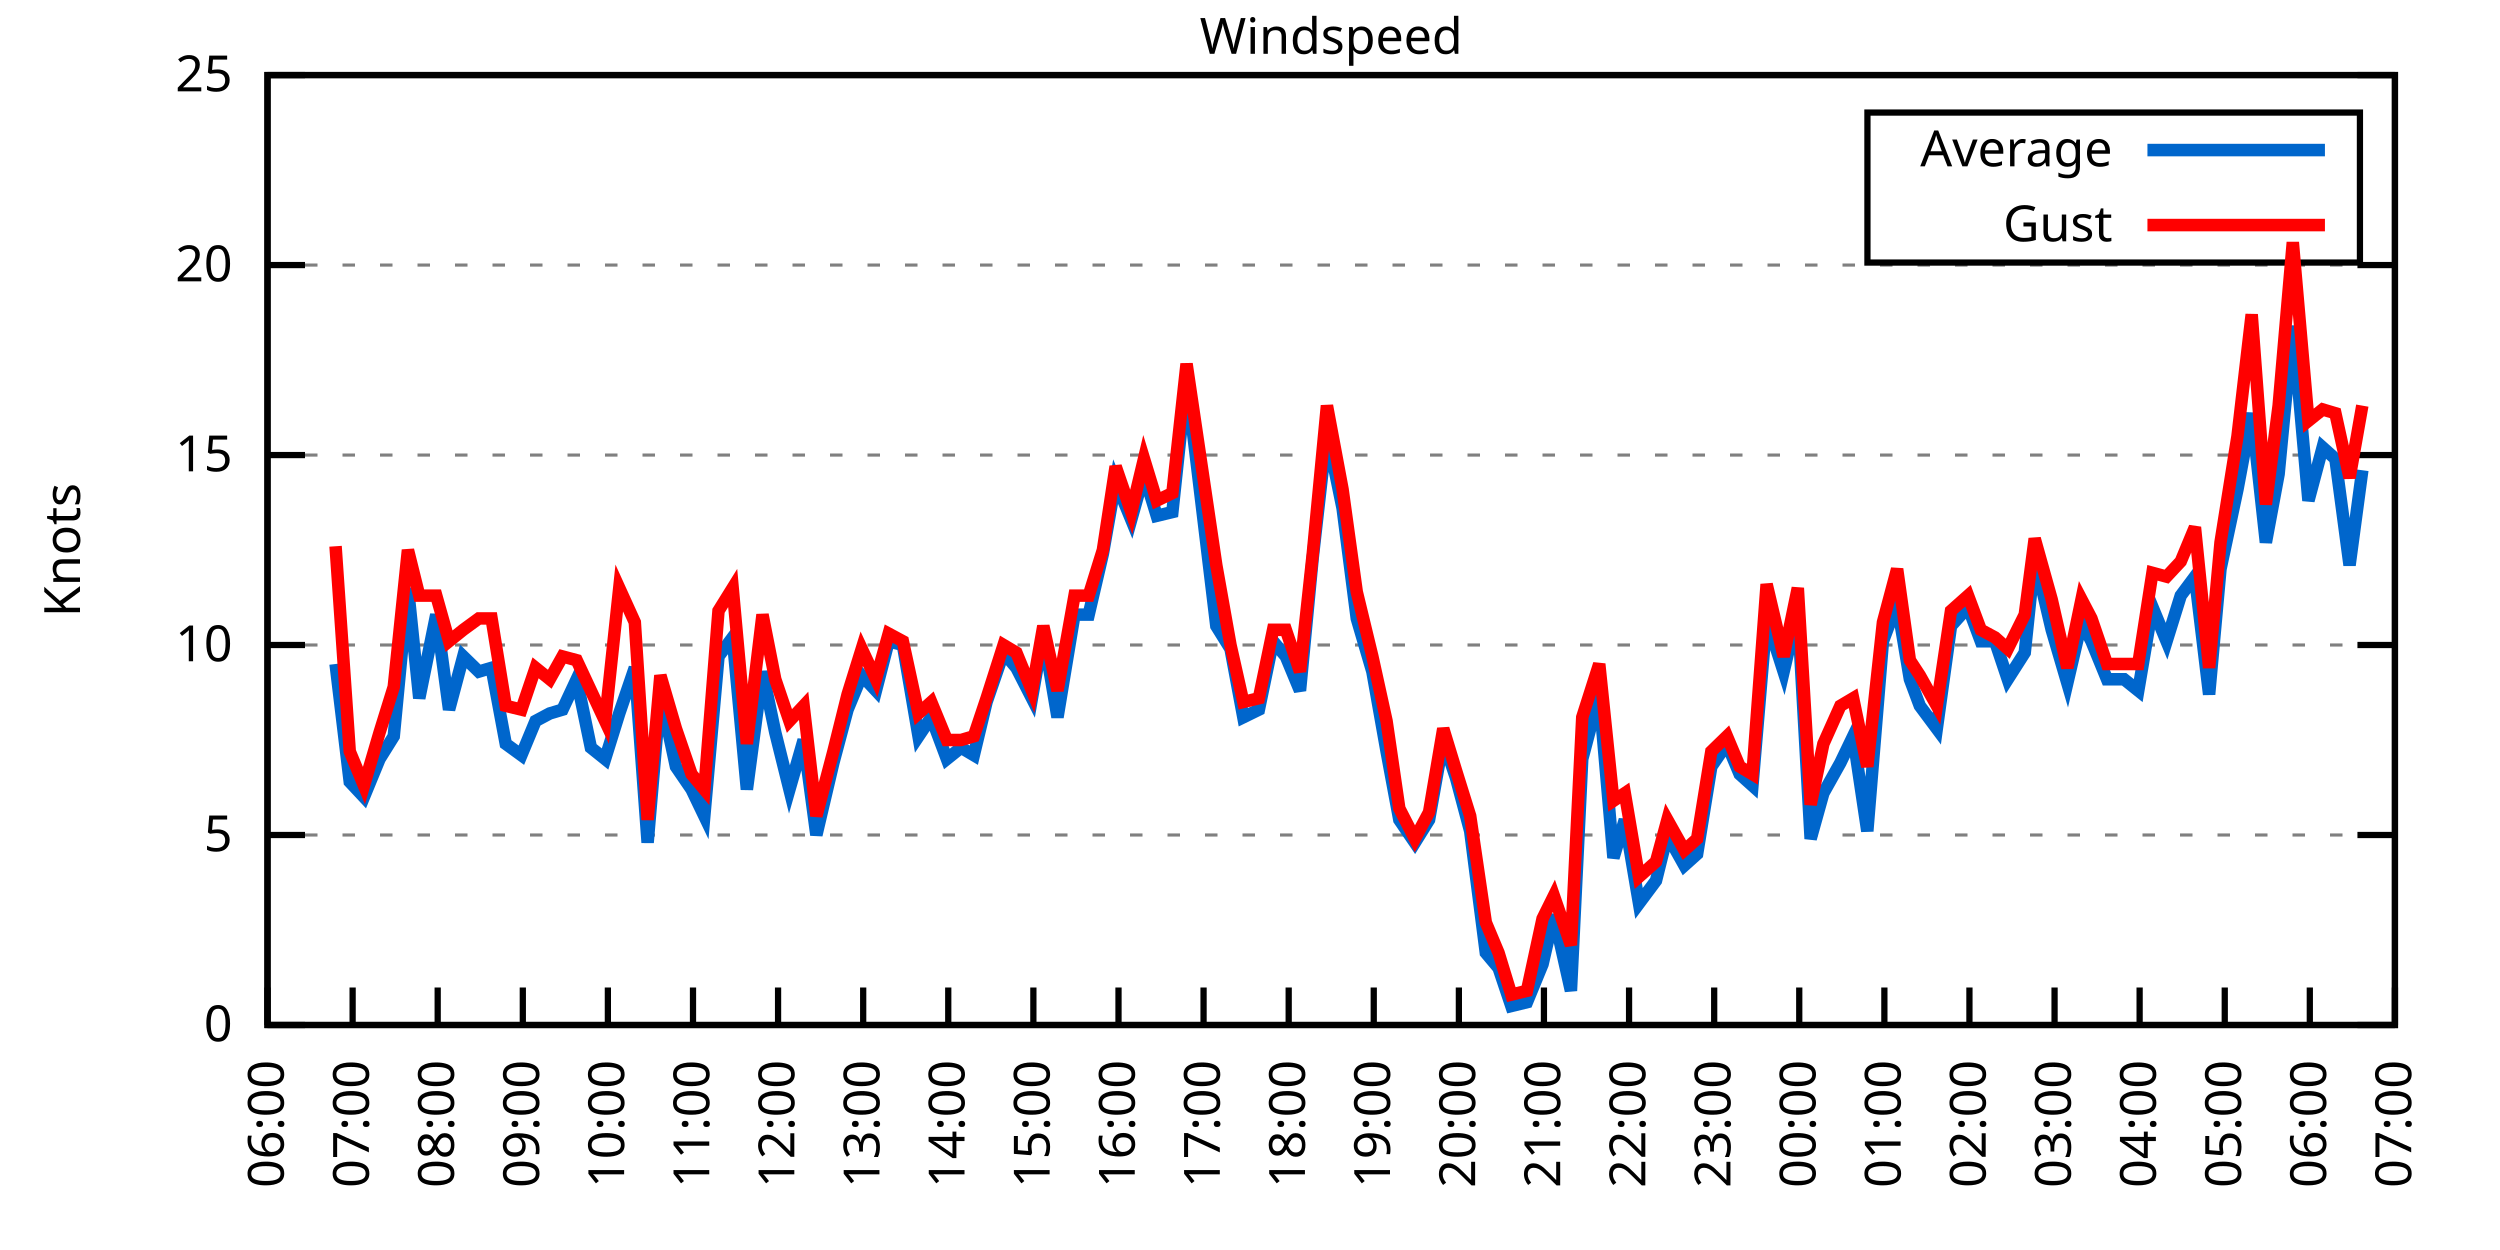
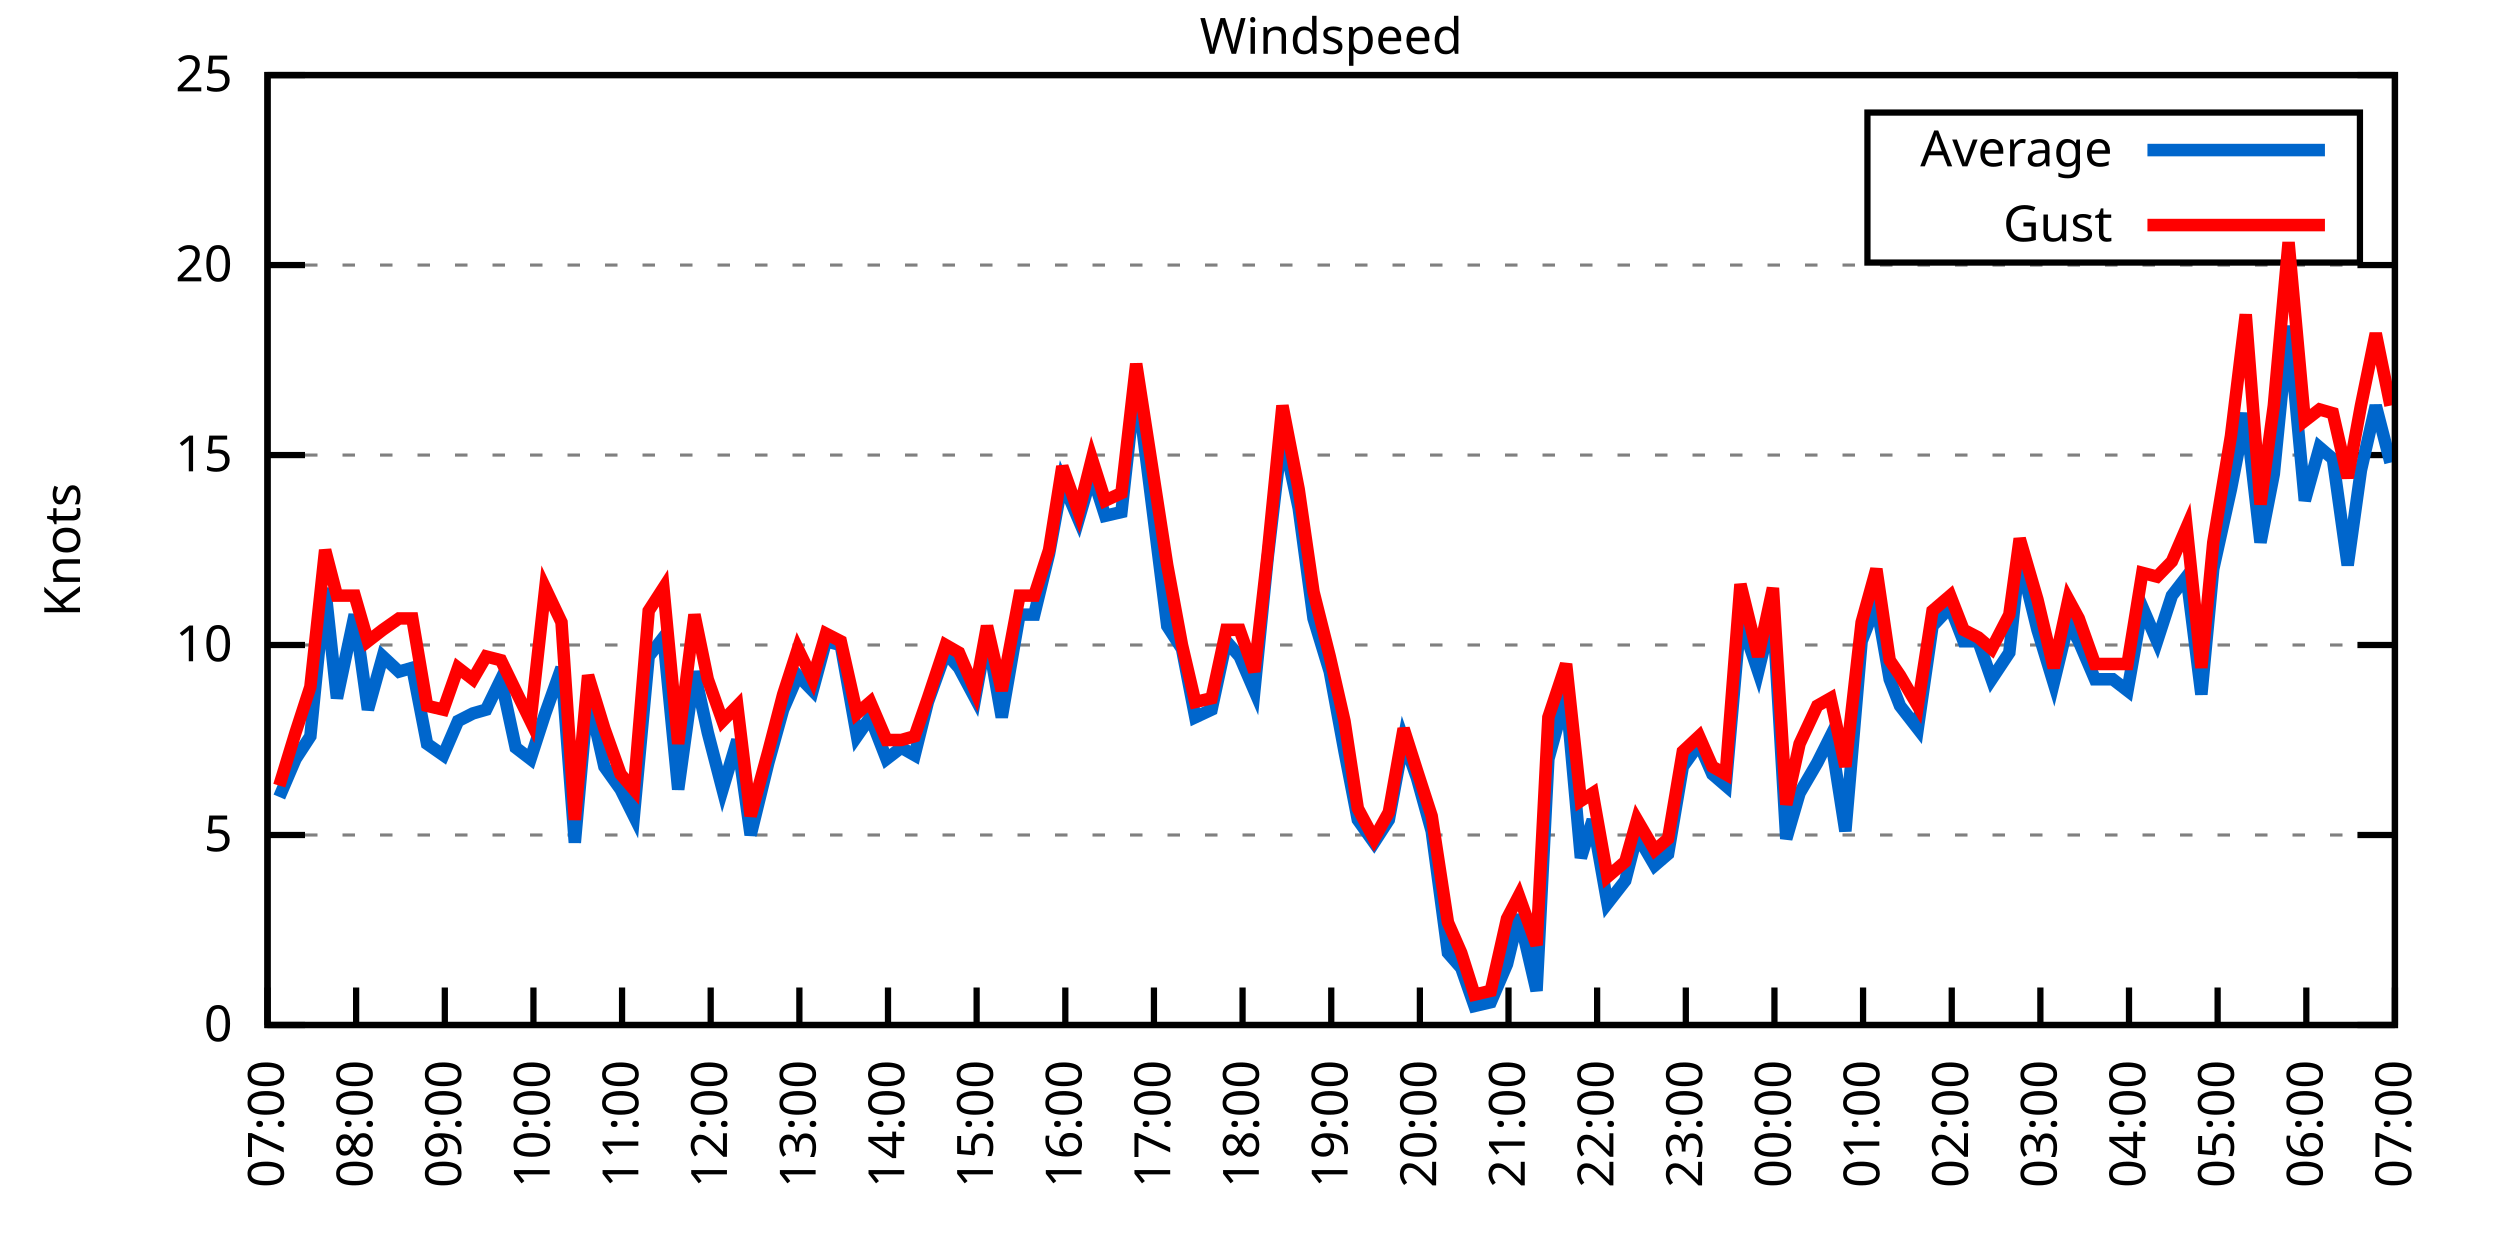
<svg xmlns="http://www.w3.org/2000/svg" xmlns:xlink="http://www.w3.org/1999/xlink" width="400" height="200" viewBox="0 0 400 200">
  <g id="gnuplot_canvas">
    <rect x="0" y="0" width="400" height="200" fill="none" />
    <defs>
      <circle id="gpDot" r="0.5" stroke-width="0.5" stroke="currentColor" />
      <path id="gpPt0" stroke-width="0.333" stroke="currentColor" d="M-1,0 h2 M0,-1 v2" />
      <path id="gpPt1" stroke-width="0.333" stroke="currentColor" d="M-1,-1 L1,1 M1,-1 L-1,1" />
      <path id="gpPt2" stroke-width="0.333" stroke="currentColor" d="M-1,0 L1,0 M0,-1 L0,1 M-1,-1 L1,1 M-1,1 L1,-1" />
      <rect id="gpPt3" stroke-width="0.333" stroke="currentColor" x="-1" y="-1" width="2" height="2" />
      <rect id="gpPt4" stroke-width="0.333" stroke="currentColor" fill="currentColor" x="-1" y="-1" width="2" height="2" />
      <circle id="gpPt5" stroke-width="0.333" stroke="currentColor" cx="0" cy="0" r="1" />
      <use xlink:href="#gpPt5" id="gpPt6" fill="currentColor" stroke="none" />
      <path id="gpPt7" stroke-width="0.333" stroke="currentColor" d="M0,-1.33 L-1.33,0.67 L1.33,0.67 z" />
      <use xlink:href="#gpPt7" id="gpPt8" fill="currentColor" stroke="none" />
      <use xlink:href="#gpPt7" id="gpPt9" stroke="currentColor" transform="rotate(180)" />
      <use xlink:href="#gpPt9" id="gpPt10" fill="currentColor" stroke="none" />
      <use xlink:href="#gpPt3" id="gpPt11" stroke="currentColor" transform="rotate(45)" />
      <use xlink:href="#gpPt11" id="gpPt12" fill="currentColor" stroke="none" />
      <path id="gpPt13" stroke-width="0.333" stroke="currentColor" d="M0,1.330 L1.265,0.411 L0.782,-1.067 L-0.782,-1.076 L-1.265,0.411 z" />
      <use xlink:href="#gpPt13" id="gpPt14" fill="currentColor" stroke="none" />
      <filter id="textbox" filterUnits="objectBoundingBox" x="0" y="0" height="1" width="1">
        <feFlood flood-color="white" flood-opacity="1" result="bgnd" />
        <feComposite in="SourceGraphic" in2="bgnd" operator="atop" />
      </filter>
      <filter id="greybox" filterUnits="objectBoundingBox" x="0" y="0" height="1" width="1">
        <feFlood flood-color="lightgrey" flood-opacity="1" result="grey" />
        <feComposite in="SourceGraphic" in2="grey" operator="atop" />
      </filter>
    </defs>
    <g fill="none" color="white" stroke="currentColor" stroke-width="1.00" stroke-linecap="butt" stroke-linejoin="miter">
</g>
    <g fill="none" color="black" stroke="currentColor" stroke-width="1.00" stroke-linecap="butt" stroke-linejoin="miter">
      <g stroke="none" shape-rendering="crispEdges">
        <polygon fill="rgb(255, 255, 255)" points="42.80,164.00 383.18,164.00 383.18,12.02 42.80,12.02 " />
      </g>
    </g>
    <g fill="none" color="black" stroke="currentColor" stroke-width="1.00" stroke-linecap="butt" stroke-linejoin="miter">
</g>
    <g fill="none" color="black" stroke="black" stroke-width="0.50" stroke-linecap="butt" stroke-linejoin="miter">
</g>
    <g fill="none" color="gray" stroke="currentColor" stroke-width="0.50" stroke-linecap="butt" stroke-linejoin="miter">
      <path stroke="gray" stroke-dasharray="2,4" class="gridline" d="M42.80,164.00 L383.19,164.00  " />
    </g>
    <g fill="none" color="gray" stroke="gray" stroke-width="1.00" stroke-linecap="butt" stroke-linejoin="miter">
</g>
    <g fill="none" color="black" stroke="currentColor" stroke-width="1.00" stroke-linecap="butt" stroke-linejoin="miter">
      <path stroke="black" d="M42.80,164.00 L48.80,164.00 M383.19,164.00 L377.19,164.00  " />
      <g transform="translate(37.20,166.60)" stroke="none" fill="black" font-family="Sans" font-size="8.00" text-anchor="end">
        <text>
          <tspan font-family="Sans"> 0</tspan>
        </text>
      </g>
    </g>
    <g fill="none" color="black" stroke="currentColor" stroke-width="1.00" stroke-linecap="butt" stroke-linejoin="miter">
</g>
    <g fill="none" color="black" stroke="black" stroke-width="0.50" stroke-linecap="butt" stroke-linejoin="miter">
</g>
    <g fill="none" color="gray" stroke="currentColor" stroke-width="0.50" stroke-linecap="butt" stroke-linejoin="miter">
      <path stroke="gray" stroke-dasharray="2,4" class="gridline" d="M42.80,133.60 L383.19,133.60  " />
    </g>
    <g fill="none" color="gray" stroke="gray" stroke-width="1.00" stroke-linecap="butt" stroke-linejoin="miter">
</g>
    <g fill="none" color="black" stroke="currentColor" stroke-width="1.00" stroke-linecap="butt" stroke-linejoin="miter">
      <path stroke="black" d="M42.80,133.60 L48.80,133.60 M383.19,133.60 L377.19,133.60  " />
      <g transform="translate(37.20,136.20)" stroke="none" fill="black" font-family="Sans" font-size="8.00" text-anchor="end">
        <text>
          <tspan font-family="Sans"> 5</tspan>
        </text>
      </g>
    </g>
    <g fill="none" color="black" stroke="currentColor" stroke-width="1.00" stroke-linecap="butt" stroke-linejoin="miter">
</g>
    <g fill="none" color="black" stroke="black" stroke-width="0.50" stroke-linecap="butt" stroke-linejoin="miter">
</g>
    <g fill="none" color="gray" stroke="currentColor" stroke-width="0.50" stroke-linecap="butt" stroke-linejoin="miter">
      <path stroke="gray" stroke-dasharray="2,4" class="gridline" d="M42.80,103.20 L383.19,103.20  " />
    </g>
    <g fill="none" color="gray" stroke="gray" stroke-width="1.00" stroke-linecap="butt" stroke-linejoin="miter">
</g>
    <g fill="none" color="black" stroke="currentColor" stroke-width="1.00" stroke-linecap="butt" stroke-linejoin="miter">
      <path stroke="black" d="M42.80,103.20 L48.80,103.20 M383.19,103.20 L377.19,103.20  " />
      <g transform="translate(37.20,105.80)" stroke="none" fill="black" font-family="Sans" font-size="8.00" text-anchor="end">
        <text>
          <tspan font-family="Sans"> 10</tspan>
        </text>
      </g>
    </g>
    <g fill="none" color="black" stroke="currentColor" stroke-width="1.00" stroke-linecap="butt" stroke-linejoin="miter">
</g>
    <g fill="none" color="black" stroke="black" stroke-width="0.50" stroke-linecap="butt" stroke-linejoin="miter">
</g>
    <g fill="none" color="gray" stroke="currentColor" stroke-width="0.50" stroke-linecap="butt" stroke-linejoin="miter">
      <path stroke="gray" stroke-dasharray="2,4" class="gridline" d="M42.80,72.81 L383.19,72.81  " />
    </g>
    <g fill="none" color="gray" stroke="gray" stroke-width="1.00" stroke-linecap="butt" stroke-linejoin="miter">
</g>
    <g fill="none" color="black" stroke="currentColor" stroke-width="1.00" stroke-linecap="butt" stroke-linejoin="miter">
      <path stroke="black" d="M42.80,72.81 L48.80,72.81 M383.19,72.81 L377.19,72.81  " />
      <g transform="translate(37.20,75.41)" stroke="none" fill="black" font-family="Sans" font-size="8.00" text-anchor="end">
        <text>
          <tspan font-family="Sans"> 15</tspan>
        </text>
      </g>
    </g>
    <g fill="none" color="black" stroke="currentColor" stroke-width="1.00" stroke-linecap="butt" stroke-linejoin="miter">
</g>
    <g fill="none" color="black" stroke="black" stroke-width="0.50" stroke-linecap="butt" stroke-linejoin="miter">
</g>
    <g fill="none" color="gray" stroke="currentColor" stroke-width="0.50" stroke-linecap="butt" stroke-linejoin="miter">
      <path stroke="gray" stroke-dasharray="2,4" class="gridline" d="M42.80,42.41 L383.19,42.41  " />
    </g>
    <g fill="none" color="gray" stroke="gray" stroke-width="1.00" stroke-linecap="butt" stroke-linejoin="miter">
</g>
    <g fill="none" color="black" stroke="currentColor" stroke-width="1.00" stroke-linecap="butt" stroke-linejoin="miter">
      <path stroke="black" d="M42.80,42.41 L48.80,42.41 M383.19,42.41 L377.19,42.41  " />
      <g transform="translate(37.20,45.01)" stroke="none" fill="black" font-family="Sans" font-size="8.00" text-anchor="end">
        <text>
          <tspan font-family="Sans"> 20</tspan>
        </text>
      </g>
    </g>
    <g fill="none" color="black" stroke="currentColor" stroke-width="1.00" stroke-linecap="butt" stroke-linejoin="miter">
</g>
    <g fill="none" color="black" stroke="black" stroke-width="0.50" stroke-linecap="butt" stroke-linejoin="miter">
</g>
    <g fill="none" color="gray" stroke="currentColor" stroke-width="0.50" stroke-linecap="butt" stroke-linejoin="miter">
      <path stroke="gray" stroke-dasharray="2,4" class="gridline" d="M42.80,12.01 L383.19,12.01  " />
    </g>
    <g fill="none" color="gray" stroke="gray" stroke-width="1.00" stroke-linecap="butt" stroke-linejoin="miter">
</g>
    <g fill="none" color="black" stroke="currentColor" stroke-width="1.00" stroke-linecap="butt" stroke-linejoin="miter">
      <path stroke="black" d="M42.80,12.01 L48.80,12.01 M383.19,12.01 L377.19,12.01  " />
      <g transform="translate(37.20,14.61)" stroke="none" fill="black" font-family="Sans" font-size="8.00" text-anchor="end">
        <text>
          <tspan font-family="Sans"> 25</tspan>
        </text>
      </g>
    </g>
    <g fill="none" color="black" stroke="currentColor" stroke-width="1.00" stroke-linecap="butt" stroke-linejoin="miter">
      <path stroke="black" d="M42.80,164.00 L42.80,158.00  " />
      <g transform="translate(45.40,169.60) rotate(270.00)" stroke="none" fill="black" font-family="Sans" font-size="8.00" text-anchor="end">
        <text>
-           <tspan font-family="Sans">06:00</tspan>
-         </text>
-       </g>
-     </g>
-     <g fill="none" color="black" stroke="currentColor" stroke-width="1.00" stroke-linecap="butt" stroke-linejoin="miter">
-       <path stroke="black" d="M56.42,164.00 L56.42,158.00  " />
-       <g transform="translate(59.02,169.60) rotate(270.00)" stroke="none" fill="black" font-family="Sans" font-size="8.00" text-anchor="end">
-         <text>
          <tspan font-family="Sans">07:00</tspan>
        </text>
      </g>
    </g>
    <g fill="none" color="black" stroke="currentColor" stroke-width="1.00" stroke-linecap="butt" stroke-linejoin="miter">
-       <path stroke="black" d="M70.03,164.00 L70.03,158.00  " />
-       <g transform="translate(72.63,169.60) rotate(270.00)" stroke="none" fill="black" font-family="Sans" font-size="8.00" text-anchor="end">
+       <path stroke="black" d="M56.98,164.00 L56.98,158.00  " />
+       <g transform="translate(59.58,169.60) rotate(270.00)" stroke="none" fill="black" font-family="Sans" font-size="8.00" text-anchor="end">
        <text>
          <tspan font-family="Sans">08:00</tspan>
        </text>
      </g>
    </g>
    <g fill="none" color="black" stroke="currentColor" stroke-width="1.00" stroke-linecap="butt" stroke-linejoin="miter">
-       <path stroke="black" d="M83.65,164.00 L83.65,158.00  " />
-       <g transform="translate(86.25,169.60) rotate(270.00)" stroke="none" fill="black" font-family="Sans" font-size="8.00" text-anchor="end">
+       <path stroke="black" d="M71.17,164.00 L71.17,158.00  " />
+       <g transform="translate(73.77,169.60) rotate(270.00)" stroke="none" fill="black" font-family="Sans" font-size="8.00" text-anchor="end">
        <text>
          <tspan font-family="Sans">09:00</tspan>
        </text>
      </g>
    </g>
    <g fill="none" color="black" stroke="currentColor" stroke-width="1.00" stroke-linecap="butt" stroke-linejoin="miter">
-       <path stroke="black" d="M97.26,164.00 L97.26,158.00  " />
-       <g transform="translate(99.86,169.60) rotate(270.00)" stroke="none" fill="black" font-family="Sans" font-size="8.00" text-anchor="end">
+       <path stroke="black" d="M85.35,164.00 L85.35,158.00  " />
+       <g transform="translate(87.95,169.60) rotate(270.00)" stroke="none" fill="black" font-family="Sans" font-size="8.00" text-anchor="end">
        <text>
          <tspan font-family="Sans">10:00</tspan>
        </text>
      </g>
    </g>
    <g fill="none" color="black" stroke="currentColor" stroke-width="1.00" stroke-linecap="butt" stroke-linejoin="miter">
-       <path stroke="black" d="M110.88,164.00 L110.88,158.00  " />
-       <g transform="translate(113.48,169.60) rotate(270.00)" stroke="none" fill="black" font-family="Sans" font-size="8.00" text-anchor="end">
+       <path stroke="black" d="M99.53,164.00 L99.53,158.00  " />
+       <g transform="translate(102.13,169.60) rotate(270.00)" stroke="none" fill="black" font-family="Sans" font-size="8.00" text-anchor="end">
        <text>
          <tspan font-family="Sans">11:00</tspan>
        </text>
      </g>
    </g>
    <g fill="none" color="black" stroke="currentColor" stroke-width="1.00" stroke-linecap="butt" stroke-linejoin="miter">
-       <path stroke="black" d="M124.49,164.00 L124.49,158.00  " />
-       <g transform="translate(127.09,169.60) rotate(270.00)" stroke="none" fill="black" font-family="Sans" font-size="8.00" text-anchor="end">
+       <path stroke="black" d="M113.71,164.00 L113.71,158.00  " />
+       <g transform="translate(116.31,169.60) rotate(270.00)" stroke="none" fill="black" font-family="Sans" font-size="8.00" text-anchor="end">
        <text>
          <tspan font-family="Sans">12:00</tspan>
        </text>
      </g>
    </g>
    <g fill="none" color="black" stroke="currentColor" stroke-width="1.00" stroke-linecap="butt" stroke-linejoin="miter">
-       <path stroke="black" d="M138.11,164.00 L138.11,158.00  " />
-       <g transform="translate(140.71,169.60) rotate(270.00)" stroke="none" fill="black" font-family="Sans" font-size="8.00" text-anchor="end">
+       <path stroke="black" d="M127.90,164.00 L127.90,158.00  " />
+       <g transform="translate(130.50,169.60) rotate(270.00)" stroke="none" fill="black" font-family="Sans" font-size="8.00" text-anchor="end">
        <text>
          <tspan font-family="Sans">13:00</tspan>
        </text>
      </g>
    </g>
    <g fill="none" color="black" stroke="currentColor" stroke-width="1.00" stroke-linecap="butt" stroke-linejoin="miter">
-       <path stroke="black" d="M151.72,164.00 L151.72,158.00  " />
-       <g transform="translate(154.32,169.60) rotate(270.00)" stroke="none" fill="black" font-family="Sans" font-size="8.00" text-anchor="end">
+       <path stroke="black" d="M142.08,164.00 L142.08,158.00  " />
+       <g transform="translate(144.68,169.60) rotate(270.00)" stroke="none" fill="black" font-family="Sans" font-size="8.00" text-anchor="end">
        <text>
          <tspan font-family="Sans">14:00</tspan>
        </text>
      </g>
    </g>
    <g fill="none" color="black" stroke="currentColor" stroke-width="1.00" stroke-linecap="butt" stroke-linejoin="miter">
-       <path stroke="black" d="M165.34,164.00 L165.34,158.00  " />
-       <g transform="translate(167.94,169.60) rotate(270.00)" stroke="none" fill="black" font-family="Sans" font-size="8.00" text-anchor="end">
+       <path stroke="black" d="M156.26,164.00 L156.26,158.00  " />
+       <g transform="translate(158.86,169.60) rotate(270.00)" stroke="none" fill="black" font-family="Sans" font-size="8.00" text-anchor="end">
        <text>
          <tspan font-family="Sans">15:00</tspan>
        </text>
      </g>
    </g>
    <g fill="none" color="black" stroke="currentColor" stroke-width="1.00" stroke-linecap="butt" stroke-linejoin="miter">
-       <path stroke="black" d="M178.96,164.00 L178.96,158.00  " />
-       <g transform="translate(181.56,169.60) rotate(270.00)" stroke="none" fill="black" font-family="Sans" font-size="8.00" text-anchor="end">
+       <path stroke="black" d="M170.45,164.00 L170.45,158.00  " />
+       <g transform="translate(173.05,169.60) rotate(270.00)" stroke="none" fill="black" font-family="Sans" font-size="8.00" text-anchor="end">
        <text>
          <tspan font-family="Sans">16:00</tspan>
        </text>
      </g>
    </g>
    <g fill="none" color="black" stroke="currentColor" stroke-width="1.00" stroke-linecap="butt" stroke-linejoin="miter">
-       <path stroke="black" d="M192.57,164.00 L192.57,158.00  " />
-       <g transform="translate(195.17,169.60) rotate(270.00)" stroke="none" fill="black" font-family="Sans" font-size="8.00" text-anchor="end">
+       <path stroke="black" d="M184.63,164.00 L184.63,158.00  " />
+       <g transform="translate(187.23,169.60) rotate(270.00)" stroke="none" fill="black" font-family="Sans" font-size="8.00" text-anchor="end">
        <text>
          <tspan font-family="Sans">17:00</tspan>
        </text>
      </g>
    </g>
    <g fill="none" color="black" stroke="currentColor" stroke-width="1.00" stroke-linecap="butt" stroke-linejoin="miter">
-       <path stroke="black" d="M206.19,164.00 L206.19,158.00  " />
-       <g transform="translate(208.79,169.60) rotate(270.00)" stroke="none" fill="black" font-family="Sans" font-size="8.00" text-anchor="end">
+       <path stroke="black" d="M198.81,164.00 L198.81,158.00  " />
+       <g transform="translate(201.41,169.60) rotate(270.00)" stroke="none" fill="black" font-family="Sans" font-size="8.00" text-anchor="end">
        <text>
          <tspan font-family="Sans">18:00</tspan>
        </text>
      </g>
    </g>
    <g fill="none" color="black" stroke="currentColor" stroke-width="1.00" stroke-linecap="butt" stroke-linejoin="miter">
-       <path stroke="black" d="M219.80,164.00 L219.80,158.00  " />
-       <g transform="translate(222.40,169.60) rotate(270.00)" stroke="none" fill="black" font-family="Sans" font-size="8.00" text-anchor="end">
+       <path stroke="black" d="M213.00,164.00 L213.00,158.00  " />
+       <g transform="translate(215.60,169.60) rotate(270.00)" stroke="none" fill="black" font-family="Sans" font-size="8.00" text-anchor="end">
        <text>
          <tspan font-family="Sans">19:00</tspan>
        </text>
      </g>
    </g>
    <g fill="none" color="black" stroke="currentColor" stroke-width="1.00" stroke-linecap="butt" stroke-linejoin="miter">
-       <path stroke="black" d="M233.42,164.00 L233.42,158.00  " />
-       <g transform="translate(236.02,169.60) rotate(270.00)" stroke="none" fill="black" font-family="Sans" font-size="8.00" text-anchor="end">
+       <path stroke="black" d="M227.18,164.00 L227.18,158.00  " />
+       <g transform="translate(229.78,169.60) rotate(270.00)" stroke="none" fill="black" font-family="Sans" font-size="8.00" text-anchor="end">
        <text>
          <tspan font-family="Sans">20:00</tspan>
        </text>
      </g>
    </g>
    <g fill="none" color="black" stroke="currentColor" stroke-width="1.00" stroke-linecap="butt" stroke-linejoin="miter">
-       <path stroke="black" d="M247.03,164.00 L247.03,158.00  " />
-       <g transform="translate(249.63,169.60) rotate(270.00)" stroke="none" fill="black" font-family="Sans" font-size="8.00" text-anchor="end">
+       <path stroke="black" d="M241.36,164.00 L241.36,158.00  " />
+       <g transform="translate(243.96,169.60) rotate(270.00)" stroke="none" fill="black" font-family="Sans" font-size="8.00" text-anchor="end">
        <text>
          <tspan font-family="Sans">21:00</tspan>
        </text>
      </g>
    </g>
    <g fill="none" color="black" stroke="currentColor" stroke-width="1.00" stroke-linecap="butt" stroke-linejoin="miter">
-       <path stroke="black" d="M260.65,164.00 L260.65,158.00  " />
-       <g transform="translate(263.25,169.60) rotate(270.00)" stroke="none" fill="black" font-family="Sans" font-size="8.00" text-anchor="end">
+       <path stroke="black" d="M255.54,164.00 L255.54,158.00  " />
+       <g transform="translate(258.14,169.60) rotate(270.00)" stroke="none" fill="black" font-family="Sans" font-size="8.00" text-anchor="end">
        <text>
          <tspan font-family="Sans">22:00</tspan>
        </text>
      </g>
    </g>
    <g fill="none" color="black" stroke="currentColor" stroke-width="1.00" stroke-linecap="butt" stroke-linejoin="miter">
-       <path stroke="black" d="M274.27,164.00 L274.27,158.00  " />
-       <g transform="translate(276.87,169.60) rotate(270.00)" stroke="none" fill="black" font-family="Sans" font-size="8.00" text-anchor="end">
+       <path stroke="black" d="M269.73,164.00 L269.73,158.00  " />
+       <g transform="translate(272.33,169.60) rotate(270.00)" stroke="none" fill="black" font-family="Sans" font-size="8.00" text-anchor="end">
        <text>
          <tspan font-family="Sans">23:00</tspan>
        </text>
      </g>
    </g>
    <g fill="none" color="black" stroke="currentColor" stroke-width="1.00" stroke-linecap="butt" stroke-linejoin="miter">
-       <path stroke="black" d="M287.88,164.00 L287.88,158.00  " />
-       <g transform="translate(290.48,169.60) rotate(270.00)" stroke="none" fill="black" font-family="Sans" font-size="8.00" text-anchor="end">
+       <path stroke="black" d="M283.91,164.00 L283.91,158.00  " />
+       <g transform="translate(286.51,169.60) rotate(270.00)" stroke="none" fill="black" font-family="Sans" font-size="8.00" text-anchor="end">
        <text>
          <tspan font-family="Sans">00:00</tspan>
        </text>
      </g>
    </g>
    <g fill="none" color="black" stroke="currentColor" stroke-width="1.00" stroke-linecap="butt" stroke-linejoin="miter">
-       <path stroke="black" d="M301.50,164.00 L301.50,158.00  " />
-       <g transform="translate(304.10,169.60) rotate(270.00)" stroke="none" fill="black" font-family="Sans" font-size="8.00" text-anchor="end">
+       <path stroke="black" d="M298.09,164.00 L298.09,158.00  " />
+       <g transform="translate(300.69,169.60) rotate(270.00)" stroke="none" fill="black" font-family="Sans" font-size="8.00" text-anchor="end">
        <text>
          <tspan font-family="Sans">01:00</tspan>
        </text>
      </g>
    </g>
    <g fill="none" color="black" stroke="currentColor" stroke-width="1.00" stroke-linecap="butt" stroke-linejoin="miter">
-       <path stroke="black" d="M315.11,164.00 L315.11,158.00  " />
-       <g transform="translate(317.71,169.60) rotate(270.00)" stroke="none" fill="black" font-family="Sans" font-size="8.00" text-anchor="end">
+       <path stroke="black" d="M312.28,164.00 L312.28,158.00  " />
+       <g transform="translate(314.88,169.60) rotate(270.00)" stroke="none" fill="black" font-family="Sans" font-size="8.00" text-anchor="end">
        <text>
          <tspan font-family="Sans">02:00</tspan>
        </text>
      </g>
    </g>
    <g fill="none" color="black" stroke="currentColor" stroke-width="1.00" stroke-linecap="butt" stroke-linejoin="miter">
-       <path stroke="black" d="M328.73,164.00 L328.73,158.00  " />
-       <g transform="translate(331.33,169.60) rotate(270.00)" stroke="none" fill="black" font-family="Sans" font-size="8.00" text-anchor="end">
+       <path stroke="black" d="M326.46,164.00 L326.46,158.00  " />
+       <g transform="translate(329.06,169.60) rotate(270.00)" stroke="none" fill="black" font-family="Sans" font-size="8.00" text-anchor="end">
        <text>
          <tspan font-family="Sans">03:00</tspan>
        </text>
      </g>
    </g>
    <g fill="none" color="black" stroke="currentColor" stroke-width="1.00" stroke-linecap="butt" stroke-linejoin="miter">
-       <path stroke="black" d="M342.34,164.00 L342.34,158.00  " />
-       <g transform="translate(344.94,169.60) rotate(270.00)" stroke="none" fill="black" font-family="Sans" font-size="8.00" text-anchor="end">
+       <path stroke="black" d="M340.64,164.00 L340.64,158.00  " />
+       <g transform="translate(343.24,169.60) rotate(270.00)" stroke="none" fill="black" font-family="Sans" font-size="8.00" text-anchor="end">
        <text>
          <tspan font-family="Sans">04:00</tspan>
        </text>
      </g>
    </g>
    <g fill="none" color="black" stroke="currentColor" stroke-width="1.00" stroke-linecap="butt" stroke-linejoin="miter">
-       <path stroke="black" d="M355.96,164.00 L355.96,158.00  " />
-       <g transform="translate(358.56,169.60) rotate(270.00)" stroke="none" fill="black" font-family="Sans" font-size="8.00" text-anchor="end">
+       <path stroke="black" d="M354.82,164.00 L354.82,158.00  " />
+       <g transform="translate(357.42,169.60) rotate(270.00)" stroke="none" fill="black" font-family="Sans" font-size="8.00" text-anchor="end">
        <text>
          <tspan font-family="Sans">05:00</tspan>
        </text>
      </g>
    </g>
    <g fill="none" color="black" stroke="currentColor" stroke-width="1.00" stroke-linecap="butt" stroke-linejoin="miter">
-       <path stroke="black" d="M369.57,164.00 L369.57,158.00  " />
-       <g transform="translate(372.17,169.60) rotate(270.00)" stroke="none" fill="black" font-family="Sans" font-size="8.00" text-anchor="end">
+       <path stroke="black" d="M369.01,164.00 L369.01,158.00  " />
+       <g transform="translate(371.61,169.60) rotate(270.00)" stroke="none" fill="black" font-family="Sans" font-size="8.00" text-anchor="end">
        <text>
          <tspan font-family="Sans">06:00</tspan>
        </text>
      </g>
    </g>
    <g fill="none" color="black" stroke="currentColor" stroke-width="1.00" stroke-linecap="butt" stroke-linejoin="miter">
      <path stroke="black" d="M383.19,164.00 L383.19,158.00  " />
      <g transform="translate(385.79,169.60) rotate(270.00)" stroke="none" fill="black" font-family="Sans" font-size="8.00" text-anchor="end">
        <text>
          <tspan font-family="Sans">07:00</tspan>
        </text>
      </g>
    </g>
    <g fill="none" color="black" stroke="currentColor" stroke-width="1.00" stroke-linecap="butt" stroke-linejoin="miter">
</g>
    <g fill="none" color="black" stroke="currentColor" stroke-width="1.00" stroke-linecap="butt" stroke-linejoin="miter">
      <path stroke="black" d="M42.80,12.01 L42.80,164.00 L383.19,164.00 L383.19,12.01 L42.80,12.01 Z  " />
    </g>
    <g fill="none" color="black" stroke="currentColor" stroke-width="1.00" stroke-linecap="butt" stroke-linejoin="miter">
</g>
    <g fill="none" color="black" stroke="currentColor" stroke-width="1.00" stroke-linecap="butt" stroke-linejoin="miter">
      <path stroke="black" d="M298.79,42.01 L298.79,18.01 L377.59,18.01 L377.59,42.01 L298.79,42.01 Z  " />
    </g>
    <g id="Windspeed_plot_1">
      <g fill="none" color="white" stroke="black" stroke-width="2.00" stroke-linecap="butt" stroke-linejoin="miter">
</g>
      <g fill="none" color="black" stroke="currentColor" stroke-width="2.00" stroke-linecap="butt" stroke-linejoin="miter">
        <g transform="translate(337.99,26.61)" stroke="none" fill="black" font-family="Sans" font-size="8.00" text-anchor="end">
          <text>
            <tspan font-family="Sans">Average</tspan>
          </text>
        </g>
      </g>
      <g fill="none" color="black" stroke="currentColor" stroke-width="2.00" stroke-linecap="butt" stroke-linejoin="miter">
-         <path stroke="rgb(  0, 102, 204)" d="M343.59,24.01 L371.99,24.01 M53.69,106.24 L55.96,125.09 L58.23,127.52 L60.73,121.44 L63.00,117.80 L65.27,94.08   L67.08,111.72 L69.80,98.34 L71.85,113.54 L74.12,105.03 L76.61,107.46 L78.65,106.85 L80.92,119.01 L83.42,120.83   L85.69,115.36 L87.96,114.15 L90.00,113.54 L92.27,108.68 L94.54,119.62 L96.81,121.44 L99.08,114.15 L101.57,106.85   L103.62,134.82 L105.66,111.11 L108.15,122.66 L110.65,126.31 L112.69,130.56 L114.96,105.03 L117.23,101.99 L119.50,126.31   L122.00,107.46 L124.04,117.19 L126.31,126.31 L128.58,118.40 L130.62,133.60 L133.34,122.05 L135.61,113.54 L137.88,108.07   L140.15,110.50 L142.19,102.60 L144.46,103.20 L146.96,117.80 L149.00,114.76 L151.50,121.44 L153.77,119.62 L155.81,120.83   L157.85,112.32 L160.57,104.42 L162.62,106.85 L165.11,111.72 L166.93,101.38 L169.20,114.76 L171.92,98.34 L174.19,98.34   L176.46,88.61 L178.50,77.06 L181.00,83.14 L183.04,75.85 L185.08,82.53 L187.58,81.93 L189.85,60.65 L194.61,100.16   L196.88,103.81 L198.93,114.76 L201.42,113.54 L203.69,102.60 L205.73,105.03 L208.00,110.50 L210.04,89.22 L212.31,69.16   L214.81,81.32 L217.08,98.95 L219.58,107.46 L221.85,120.23 L223.89,131.17 L226.38,134.82 L228.65,131.17 L230.92,118.40   L232.96,124.48 L235.23,132.99 L237.73,152.45 L239.77,154.88 L241.81,160.96 L244.31,160.35 L246.81,154.27 L248.62,146.37   L251.35,158.53 L253.16,121.44 L255.88,111.11 L258.15,137.25 L259.97,131.17 L262.24,144.55 L264.96,140.90 L266.78,133.60   L269.50,138.47 L271.54,136.64 L273.81,122.66 L276.31,119.01 L278.35,123.87 L280.39,125.70 L282.66,98.95 L285.38,107.46   L287.65,97.73 L289.70,134.21 L291.74,126.91 L294.46,122.05 L296.50,117.80 L298.77,132.99 L301.27,102.60 L303.54,96.52   L305.58,108.68 L307.17,112.93 L309.89,116.58 L312.16,100.16 L314.89,97.12 L316.93,102.60 L319.20,102.60 L321.24,108.68   L323.96,104.42 L325.55,89.22 L328.27,100.77 L330.77,109.28 L333.04,99.56 L334.63,102.60 L337.12,108.68 L339.85,108.68   L342.12,110.50 L344.39,97.12 L346.65,102.60 L348.92,95.30 L351.19,92.26 L353.46,111.11 L355.28,91.04 L358.00,78.28   L360.27,66.12 L362.54,86.79 L364.58,75.85 L366.85,52.14 L369.35,80.10 L371.62,71.59 L373.66,73.41 L375.93,90.44   L377.97,75.24  " />
+         <path stroke="rgb(  0, 102, 204)" d="M343.59,24.01 L371.99,24.01 M44.69,127.52 L47.29,121.44 L49.66,117.80 L52.02,94.08 L53.91,111.72 L56.75,98.34   L58.87,113.54 L61.24,105.03 L63.84,107.46 L65.97,106.85 L68.33,119.01 L70.93,120.83 L73.29,115.36 L75.66,114.15   L77.78,113.54 L80.15,108.68 L82.51,119.62 L84.88,121.44 L87.24,114.15 L89.84,106.85 L91.97,134.82 L94.09,111.11   L96.70,122.66 L99.30,126.31 L101.42,130.56 L103.79,105.03 L106.15,101.99 L108.51,126.31 L111.11,107.46 L113.24,117.19   L115.61,126.31 L117.97,118.40 L120.10,133.60 L122.93,122.05 L125.30,113.54 L127.66,108.07 L130.02,110.50 L132.15,102.60   L134.52,103.20 L137.12,117.80 L139.24,114.76 L141.84,121.44 L144.21,119.62 L146.34,120.83 L148.46,112.32 L151.30,104.42   L153.43,106.85 L156.03,111.72 L157.92,101.38 L160.28,114.76 L163.12,98.34 L165.48,98.34 L167.85,88.61 L169.97,77.06   L172.57,83.14 L174.70,75.85 L176.83,82.53 L179.43,81.93 L181.79,60.65 L186.76,100.16 L189.12,103.81 L191.25,114.76   L193.85,113.54 L196.21,102.60 L198.34,105.03 L200.70,110.50 L202.83,89.22 L205.19,69.16 L207.79,81.32 L210.16,98.95   L212.76,107.46 L215.12,120.23 L217.25,131.17 L219.85,134.82 L222.21,131.17 L224.58,118.40 L226.71,124.48 L229.07,132.99   L231.67,152.45 L233.80,154.88 L235.92,160.96 L238.52,160.35 L241.12,154.27 L243.02,146.37 L245.85,158.53 L247.74,121.44   L250.58,111.11 L252.94,137.25 L254.83,131.17 L257.20,144.55 L260.04,140.90 L261.93,133.60 L264.76,138.47 L266.89,136.64   L269.25,122.66 L271.85,119.01 L273.98,123.87 L276.11,125.70 L278.47,98.95 L281.31,107.46 L283.67,97.73 L285.80,134.21   L287.93,126.91 L290.76,122.05 L292.89,117.80 L295.26,132.99 L297.86,102.60 L300.22,96.52 L302.35,108.68 L304.00,112.93   L306.84,116.58 L309.20,100.16 L312.04,97.12 L314.17,102.60 L316.53,102.60 L318.66,108.68 L321.49,104.42 L323.15,89.22   L325.99,100.77 L328.59,109.28 L330.95,99.56 L332.60,102.60 L335.20,108.68 L338.04,108.68 L340.40,110.50 L342.77,97.12   L345.13,102.60 L347.50,95.30 L349.86,92.26 L352.22,111.11 L354.12,91.04 L356.95,78.28 L359.32,66.12 L361.68,86.79   L363.81,75.85 L366.17,52.14 L368.77,80.10 L371.13,71.59 L373.26,73.41 L375.63,90.44 L377.75,75.24 L380.12,64.90   L382.48,74.02  " />
      </g>
    </g>
    <g id="Windspeed_plot_2">
      <g fill="none" color="black" stroke="currentColor" stroke-width="2.00" stroke-linecap="butt" stroke-linejoin="miter">
        <g transform="translate(337.99,38.61)" stroke="none" fill="black" font-family="Sans" font-size="8.00" text-anchor="end">
          <text>
            <tspan font-family="Sans">Gust</tspan>
          </text>
        </g>
      </g>
      <g fill="none" color="black" stroke="currentColor" stroke-width="2.00" stroke-linecap="butt" stroke-linejoin="miter">
-         <path stroke="rgb(255,   0,   0)" d="M343.59,36.01 L371.99,36.01 M53.69,87.40 L55.96,120.23 L58.23,125.70 L60.73,117.19 L63.00,109.89 L65.27,88.00   L67.08,95.30 L69.80,95.30 L71.85,102.60 L74.12,100.77 L76.61,98.95 L78.65,98.95 L80.92,112.93 L83.42,113.54   L85.69,106.85 L87.96,108.68 L90.00,105.03 L92.27,105.64 L94.54,110.50 L96.81,115.36 L99.08,94.08 L101.57,99.56   L103.62,131.17 L105.66,108.07 L108.15,116.58 L110.65,123.87 L112.69,126.31 L114.96,97.73 L117.23,94.08 L119.50,119.01   L122.00,98.34 L124.04,108.68 L126.31,115.36 L128.58,112.93 L130.62,130.56 L133.34,120.23 L135.61,111.11 L137.88,103.81   L140.15,108.68 L142.19,101.38 L144.46,102.60 L146.96,114.15 L149.00,112.32 L151.50,118.40 L153.77,118.40 L155.81,117.80   L157.85,111.72 L160.57,103.20 L162.62,104.42 L165.11,110.50 L166.93,100.16 L169.20,110.50 L171.92,95.30 L174.19,95.30   L176.46,88.00 L178.50,74.63 L181.00,81.93 L183.04,73.41 L185.08,80.10 L187.58,78.89 L189.85,58.21 L194.61,90.44   L196.88,103.20 L198.93,112.32 L201.42,111.72 L203.69,100.77 L205.73,100.77 L208.00,107.46 L210.04,88.61 L212.31,64.90   L214.81,78.28 L217.08,94.69 L219.58,105.03 L221.85,115.36 L223.89,129.35 L226.38,134.21 L228.65,129.95 L230.92,116.58   L232.96,123.27 L235.23,130.56 L237.73,147.59 L239.77,152.45 L241.81,159.14 L244.31,158.53 L246.81,146.98 L248.62,143.33   L251.35,151.23 L253.16,114.76 L255.88,106.24 L258.15,128.13 L259.97,126.91 L262.24,140.29 L264.96,137.86 L266.78,131.17   L269.50,136.03 L271.54,134.21 L273.81,120.23 L276.31,117.80 L278.35,122.66 L280.39,123.87 L282.66,93.48 L285.38,105.03   L287.65,94.08 L289.70,128.74 L291.74,119.01 L294.46,112.93 L296.50,111.72 L298.77,122.66 L301.27,99.56 L303.54,91.04   L305.58,105.64 L307.17,108.07 L309.89,112.93 L312.16,97.73 L314.89,95.30 L316.93,100.77 L319.20,101.99 L321.24,103.81   L323.96,98.34 L325.55,86.18 L328.27,95.91 L330.77,106.85 L333.04,95.91 L334.63,98.95 L337.12,106.24 L339.85,106.24   L342.12,106.24 L344.39,91.65 L346.65,92.26 L348.92,89.83 L351.19,84.36 L353.46,106.85 L355.28,86.79 L358.00,69.77   L360.27,50.31 L362.54,80.71 L364.58,64.90 L366.85,38.76 L369.35,67.33 L371.62,65.51 L373.66,66.12 L375.93,76.45   L377.97,64.90  " />
+         <path stroke="rgb(255,   0,   0)" d="M343.59,36.01 L371.99,36.01 M44.69,125.70 L47.29,117.19 L49.66,109.89 L52.02,88.00 L53.91,95.30 L56.75,95.30   L58.87,102.60 L61.24,100.77 L63.84,98.95 L65.97,98.95 L68.33,112.93 L70.93,113.54 L73.29,106.85 L75.66,108.68   L77.78,105.03 L80.15,105.64 L82.51,110.50 L84.88,115.36 L87.24,94.08 L89.84,99.56 L91.97,131.17 L94.09,108.07   L96.70,116.58 L99.30,123.87 L101.42,126.31 L103.79,97.73 L106.15,94.08 L108.51,119.01 L111.11,98.34 L113.24,108.68   L115.61,115.36 L117.97,112.93 L120.10,130.56 L122.93,120.23 L125.30,111.11 L127.66,103.81 L130.02,108.68 L132.15,101.38   L134.52,102.60 L137.12,114.15 L139.24,112.32 L141.84,118.40 L144.21,118.40 L146.34,117.80 L148.46,111.72 L151.30,103.20   L153.43,104.42 L156.03,110.50 L157.92,100.16 L160.28,110.50 L163.12,95.30 L165.48,95.30 L167.85,88.00 L169.97,74.63   L172.57,81.93 L174.70,73.41 L176.83,80.10 L179.43,78.89 L181.79,58.21 L186.76,90.44 L189.12,103.20 L191.25,112.32   L193.85,111.72 L196.21,100.77 L198.34,100.77 L200.70,107.46 L202.83,88.61 L205.19,64.90 L207.79,78.28 L210.16,94.69   L212.76,105.03 L215.12,115.36 L217.25,129.35 L219.85,134.21 L222.21,129.95 L224.58,116.58 L226.71,123.27 L229.07,130.56   L231.67,147.59 L233.80,152.45 L235.92,159.14 L238.52,158.53 L241.12,146.98 L243.02,143.33 L245.85,151.23 L247.74,114.76   L250.58,106.24 L252.94,128.13 L254.83,126.91 L257.20,140.29 L260.04,137.86 L261.93,131.17 L264.76,136.03 L266.89,134.21   L269.25,120.23 L271.85,117.80 L273.98,122.66 L276.11,123.87 L278.47,93.48 L281.31,105.03 L283.67,94.08 L285.80,128.74   L287.93,119.01 L290.76,112.93 L292.89,111.72 L295.26,122.66 L297.86,99.56 L300.22,91.04 L302.35,105.64 L304.00,108.07   L306.84,112.93 L309.20,97.73 L312.04,95.30 L314.17,100.77 L316.53,101.99 L318.66,103.81 L321.49,98.34 L323.15,86.18   L325.99,95.91 L328.59,106.85 L330.95,95.91 L332.60,98.95 L335.20,106.24 L338.04,106.24 L340.40,106.24 L342.77,91.65   L345.13,92.26 L347.50,89.83 L349.86,84.36 L352.22,106.85 L354.12,86.79 L356.95,69.77 L359.32,50.31 L361.68,80.71   L363.81,64.90 L366.17,38.76 L368.77,67.33 L371.13,65.51 L373.26,66.12 L375.63,76.45 L377.75,64.90 L380.12,53.35   L382.48,64.90  " />
      </g>
    </g>
    <g fill="none" color="black" stroke="currentColor" stroke-width="2.00" stroke-linecap="butt" stroke-linejoin="miter">
</g>
    <g fill="none" color="black" stroke="black" stroke-width="1.00" stroke-linecap="butt" stroke-linejoin="miter">
</g>
    <g fill="none" color="black" stroke="currentColor" stroke-width="1.00" stroke-linecap="butt" stroke-linejoin="miter">
      <path stroke="black" d="M42.80,12.01 L42.80,164.00 L383.19,164.00 L383.19,12.01 L42.80,12.01 Z  " />
      <g transform="translate(12.80,88.01) rotate(270.00)" stroke="none" fill="black" font-family="Sans" font-size="8.00" text-anchor="middle">
        <text>
          <tspan font-family="Sans">Knots</tspan>
        </text>
      </g>
    </g>
    <g fill="none" color="black" stroke="currentColor" stroke-width="1.00" stroke-linecap="butt" stroke-linejoin="miter">
</g>
    <g fill="none" color="black" stroke="currentColor" stroke-width="1.00" stroke-linecap="butt" stroke-linejoin="miter">
      <g transform="translate(212.99,8.61)" stroke="none" fill="black" font-family="Sans" font-size="8.00" text-anchor="middle">
        <text>
          <tspan font-family="Sans">Windspeed</tspan>
        </text>
      </g>
    </g>
    <g fill="none" color="black" stroke="currentColor" stroke-width="1.00" stroke-linecap="butt" stroke-linejoin="miter">
</g>
  </g>
</svg>
